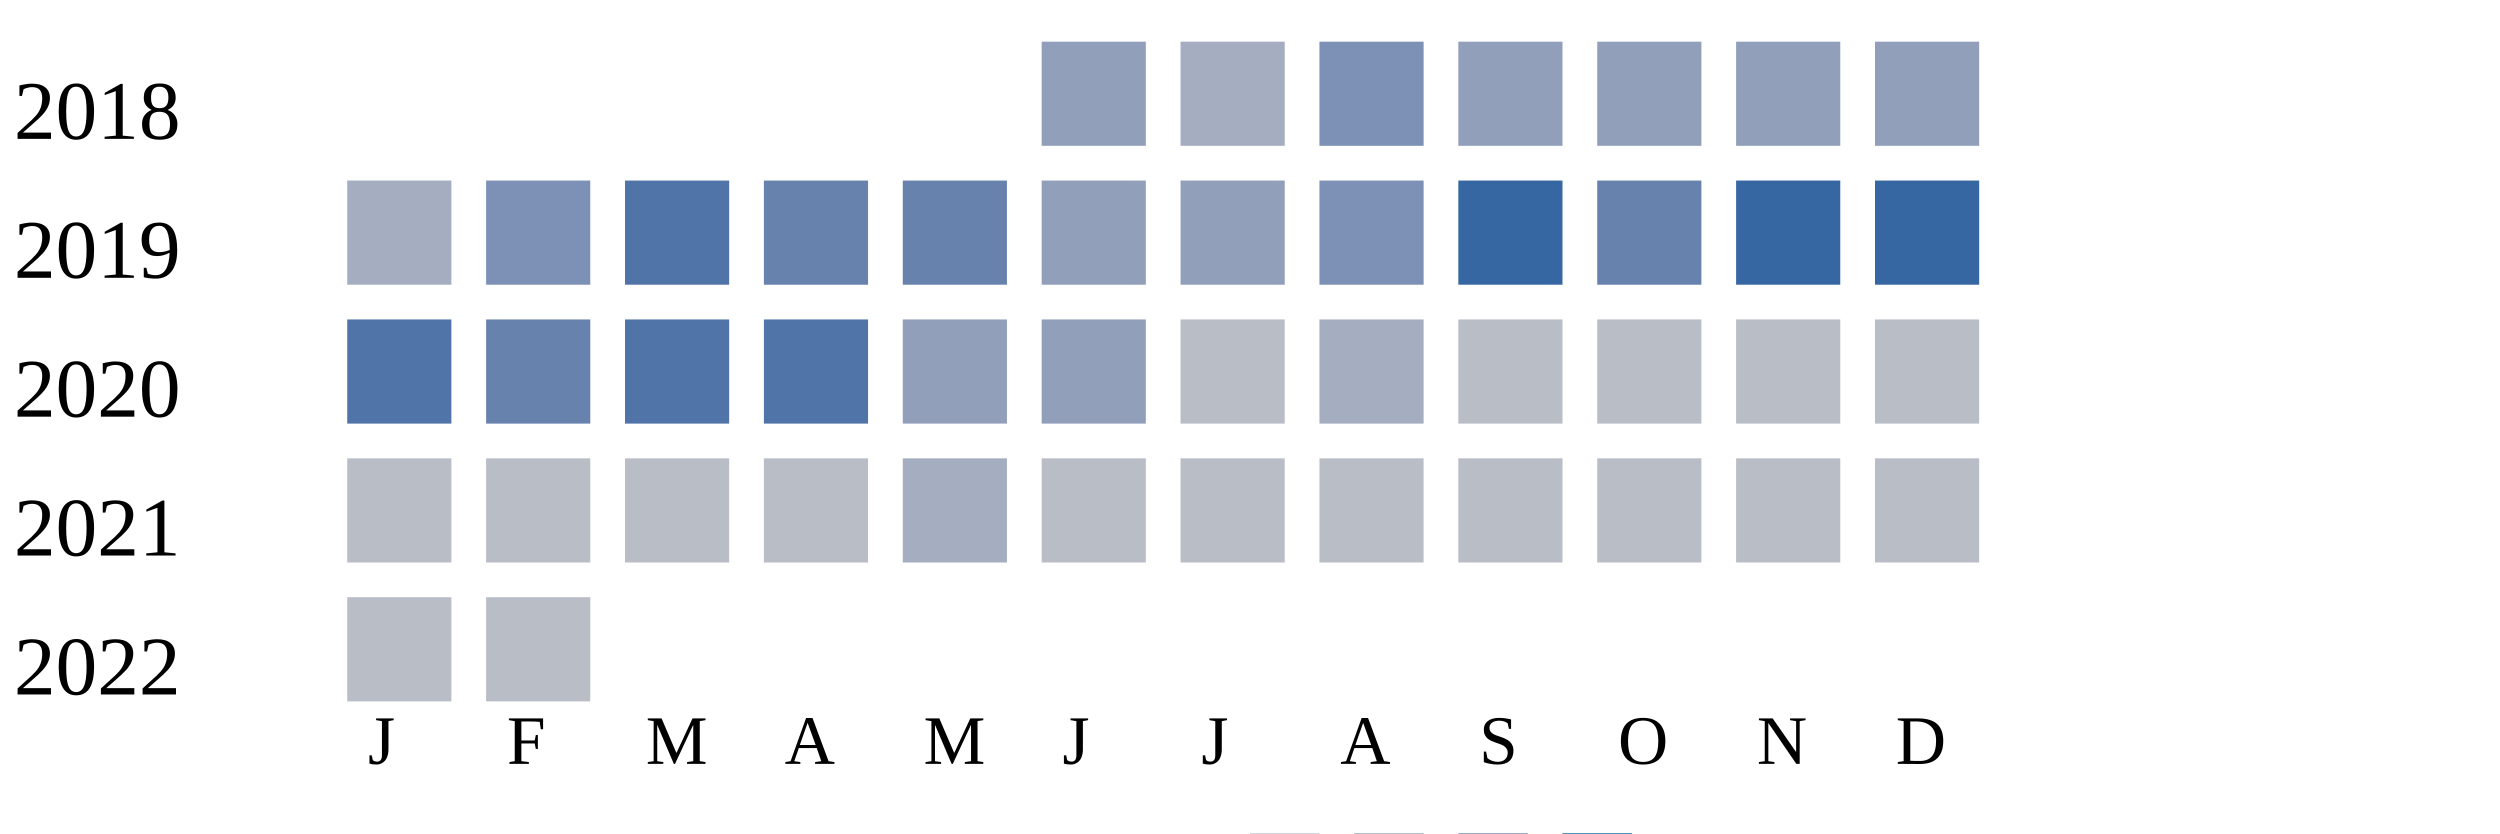
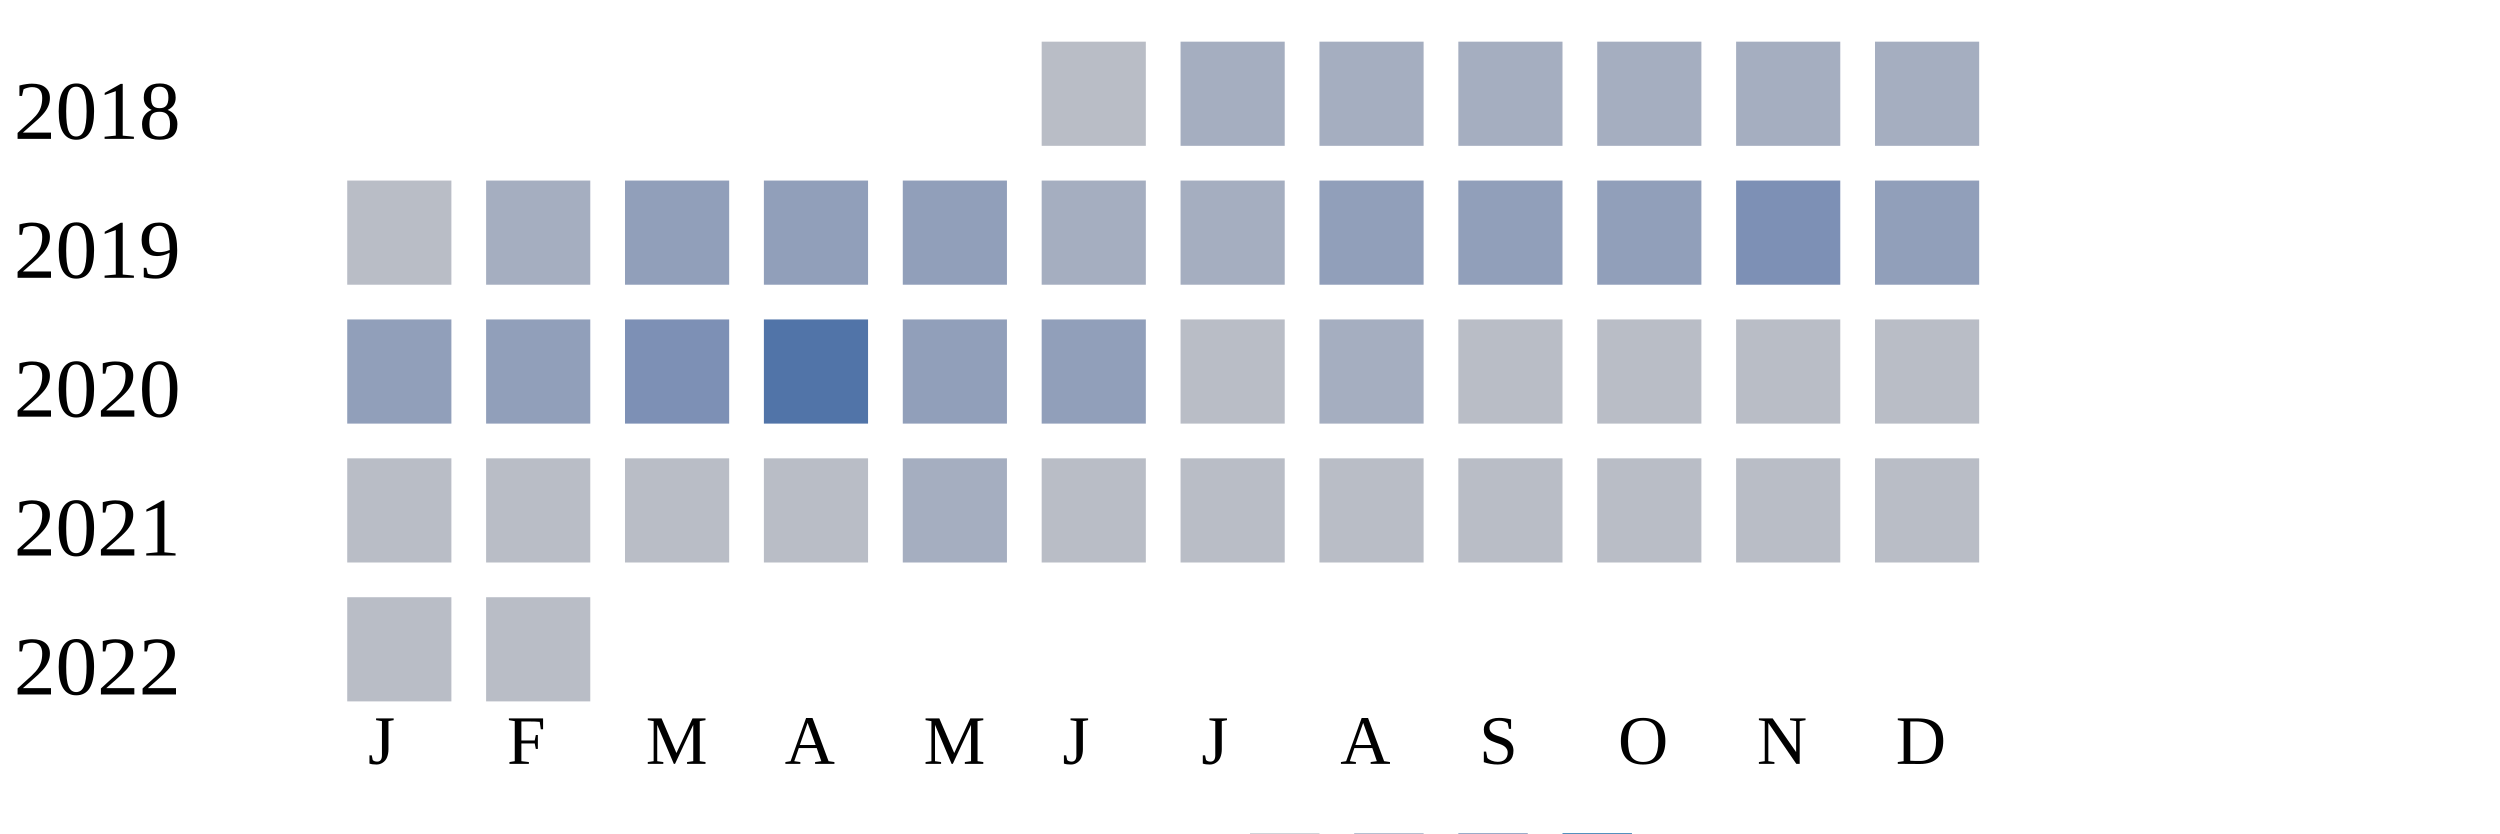
<svg xmlns="http://www.w3.org/2000/svg" width="360" height="120">
  <g transform="translate(0 0)">
    <text x="2" y="20">2018</text>
-     <rect x="150" y="6" width="15" height="15" fill="#919fba" />
+     <rect x="150" y="6" width="15" height="15" fill="#b9bdc6" />
    <rect x="170" y="6" width="15" height="15" fill="#a5aec0" />
-     <rect x="190" y="6" width="15" height="15" fill="#7d90b5" />
-     <rect x="210" y="6" width="15" height="15" fill="#919fba" />
-     <rect x="230" y="6" width="15" height="15" fill="#919fba" />
-     <rect x="250" y="6" width="15" height="15" fill="#919fba" />
-     <rect x="270" y="6" width="15" height="15" fill="#919fba" />
+     <rect x="190" y="6" width="15" height="15" fill="#a5aec0" />
+     <rect x="210" y="6" width="15" height="15" fill="#a5aec0" />
+     <rect x="230" y="6" width="15" height="15" fill="#a5aec0" />
+     <rect x="250" y="6" width="15" height="15" fill="#a5aec0" />
+     <rect x="270" y="6" width="15" height="15" fill="#a5aec0" />
  </g>
  <g transform="translate(0 20)">
    <text x="2" y="20">2019</text>
-     <rect x="50" y="6" width="15" height="15" fill="#a5aec0" />
-     <rect x="70" y="6" width="15" height="15" fill="#7d90b5" />
-     <rect x="90" y="6" width="15" height="15" fill="#5174a8" />
-     <rect x="110" y="6" width="15" height="15" fill="#6882ae" />
-     <rect x="130" y="6" width="15" height="15" fill="#6882ae" />
-     <rect x="150" y="6" width="15" height="15" fill="#919fba" />
-     <rect x="170" y="6" width="15" height="15" fill="#919fba" />
-     <rect x="190" y="6" width="15" height="15" fill="#7d90b5" />
-     <rect x="210" y="6" width="15" height="15" fill="#3667a2" />
-     <rect x="230" y="6" width="15" height="15" fill="#6882ae" />
-     <rect x="250" y="6" width="15" height="15" fill="#3667a2" />
-     <rect x="270" y="6" width="15" height="15" fill="#3667a2" />
+     <rect x="50" y="6" width="15" height="15" fill="#b9bdc6" />
+     <rect x="70" y="6" width="15" height="15" fill="#a5aec0" />
+     <rect x="90" y="6" width="15" height="15" fill="#919fba" />
+     <rect x="110" y="6" width="15" height="15" fill="#919fba" />
+     <rect x="130" y="6" width="15" height="15" fill="#919fba" />
+     <rect x="150" y="6" width="15" height="15" fill="#a5aec0" />
+     <rect x="170" y="6" width="15" height="15" fill="#a5aec0" />
+     <rect x="190" y="6" width="15" height="15" fill="#919fba" />
+     <rect x="210" y="6" width="15" height="15" fill="#919fba" />
+     <rect x="230" y="6" width="15" height="15" fill="#919fba" />
+     <rect x="250" y="6" width="15" height="15" fill="#7d90b5" />
+     <rect x="270" y="6" width="15" height="15" fill="#919fba" />
  </g>
  <g transform="translate(0 40)">
    <text x="2" y="20">2020</text>
-     <rect x="50" y="6" width="15" height="15" fill="#5174a8" />
-     <rect x="70" y="6" width="15" height="15" fill="#6882ae" />
-     <rect x="90" y="6" width="15" height="15" fill="#5174a8" />
+     <rect x="50" y="6" width="15" height="15" fill="#919fba" />
+     <rect x="70" y="6" width="15" height="15" fill="#919fba" />
+     <rect x="90" y="6" width="15" height="15" fill="#7d90b5" />
    <rect x="110" y="6" width="15" height="15" fill="#5174a8" />
    <rect x="130" y="6" width="15" height="15" fill="#919fba" />
    <rect x="150" y="6" width="15" height="15" fill="#919fba" />
    <rect x="170" y="6" width="15" height="15" fill="#b9bdc6" />
    <rect x="190" y="6" width="15" height="15" fill="#a5aec0" />
    <rect x="210" y="6" width="15" height="15" fill="#b9bdc6" />
    <rect x="230" y="6" width="15" height="15" fill="#b9bdc6" />
    <rect x="250" y="6" width="15" height="15" fill="#b9bdc6" />
    <rect x="270" y="6" width="15" height="15" fill="#b9bdc6" />
  </g>
  <g transform="translate(0 60)">
    <text x="2" y="20">2021</text>
    <rect x="50" y="6" width="15" height="15" fill="#b9bdc6" />
    <rect x="70" y="6" width="15" height="15" fill="#b9bdc6" />
    <rect x="90" y="6" width="15" height="15" fill="#b9bdc6" />
    <rect x="110" y="6" width="15" height="15" fill="#b9bdc6" />
    <rect x="130" y="6" width="15" height="15" fill="#a5aec0" />
    <rect x="150" y="6" width="15" height="15" fill="#b9bdc6" />
    <rect x="170" y="6" width="15" height="15" fill="#b9bdc6" />
    <rect x="190" y="6" width="15" height="15" fill="#b9bdc6" />
    <rect x="210" y="6" width="15" height="15" fill="#b9bdc6" />
    <rect x="230" y="6" width="15" height="15" fill="#b9bdc6" />
    <rect x="250" y="6" width="15" height="15" fill="#b9bdc6" />
    <rect x="270" y="6" width="15" height="15" fill="#b9bdc6" />
  </g>
  <g transform="translate(0 80)">
    <text x="2" y="20">2022</text>
    <rect x="50" y="6" width="15" height="15" fill="#b9bdc6" />
    <rect x="70" y="6" width="15" height="15" fill="#b9bdc6" />
  </g>
  <text style="font-size: 10px; text-align: center" x="53" y="110">J</text>
  <text style="font-size: 10px; text-align: center" x="73" y="110">F</text>
  <text style="font-size: 10px; text-align: center" x="93" y="110">M</text>
  <text style="font-size: 10px; text-align: center" x="113" y="110">A</text>
  <text style="font-size: 10px; text-align: center" x="133" y="110">M</text>
  <text style="font-size: 10px; text-align: center" x="153" y="110">J</text>
  <text style="font-size: 10px; text-align: center" x="173" y="110">J</text>
  <text style="font-size: 10px; text-align: center" x="193" y="110">A</text>
  <text style="font-size: 10px; text-align: center" x="213" y="110">S</text>
  <text style="font-size: 10px; text-align: center" x="233" y="110">O</text>
  <text style="font-size: 10px; text-align: center" x="253" y="110">N</text>
  <text style="font-size: 10px; text-align: center" x="273" y="110">D</text>
  <text style="font-size: 10px;" x="155" y="129">Less</text>
  <rect fill="#b9bdc6" width="10" height="10" x="180" y="120" />
  <rect fill="#919fba" width="10" height="10" x="195" y="120" />
  <rect fill="#6882ae" width="10" height="10" x="210" y="120" />
  <rect fill="#005a9c" width="10" height="10" x="225" y="120" />
  <text x="240" y="129" style="font-size: 10px;">More</text>
</svg>
